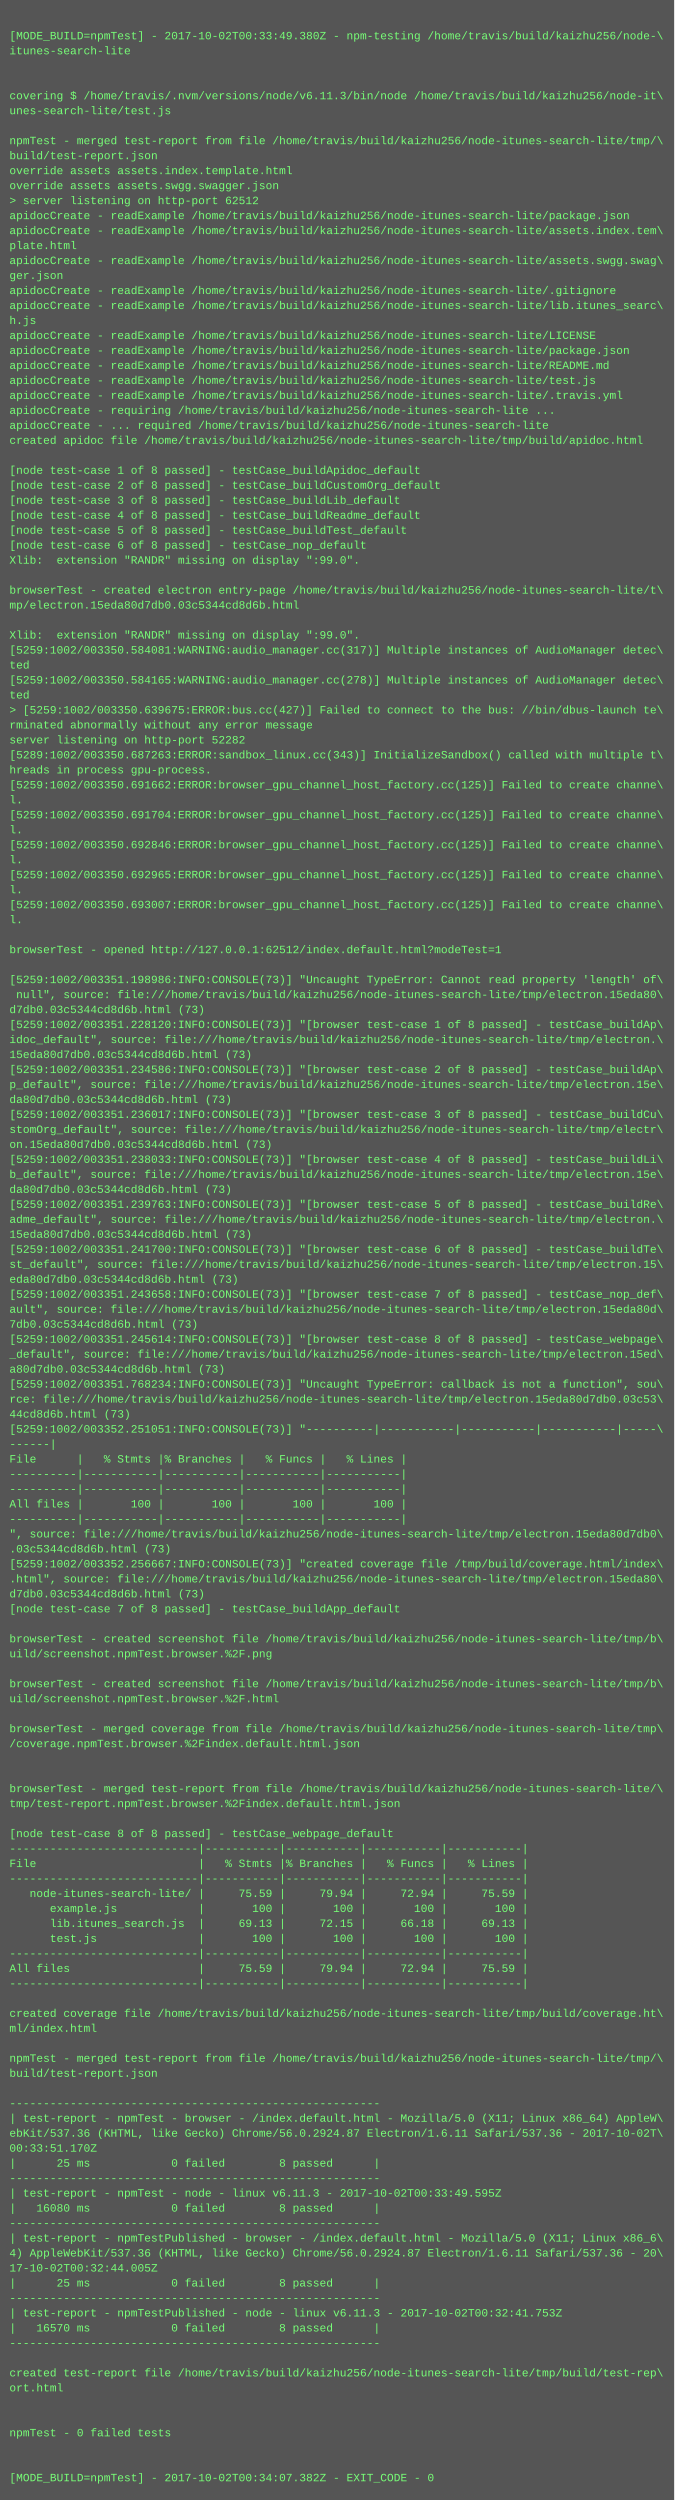
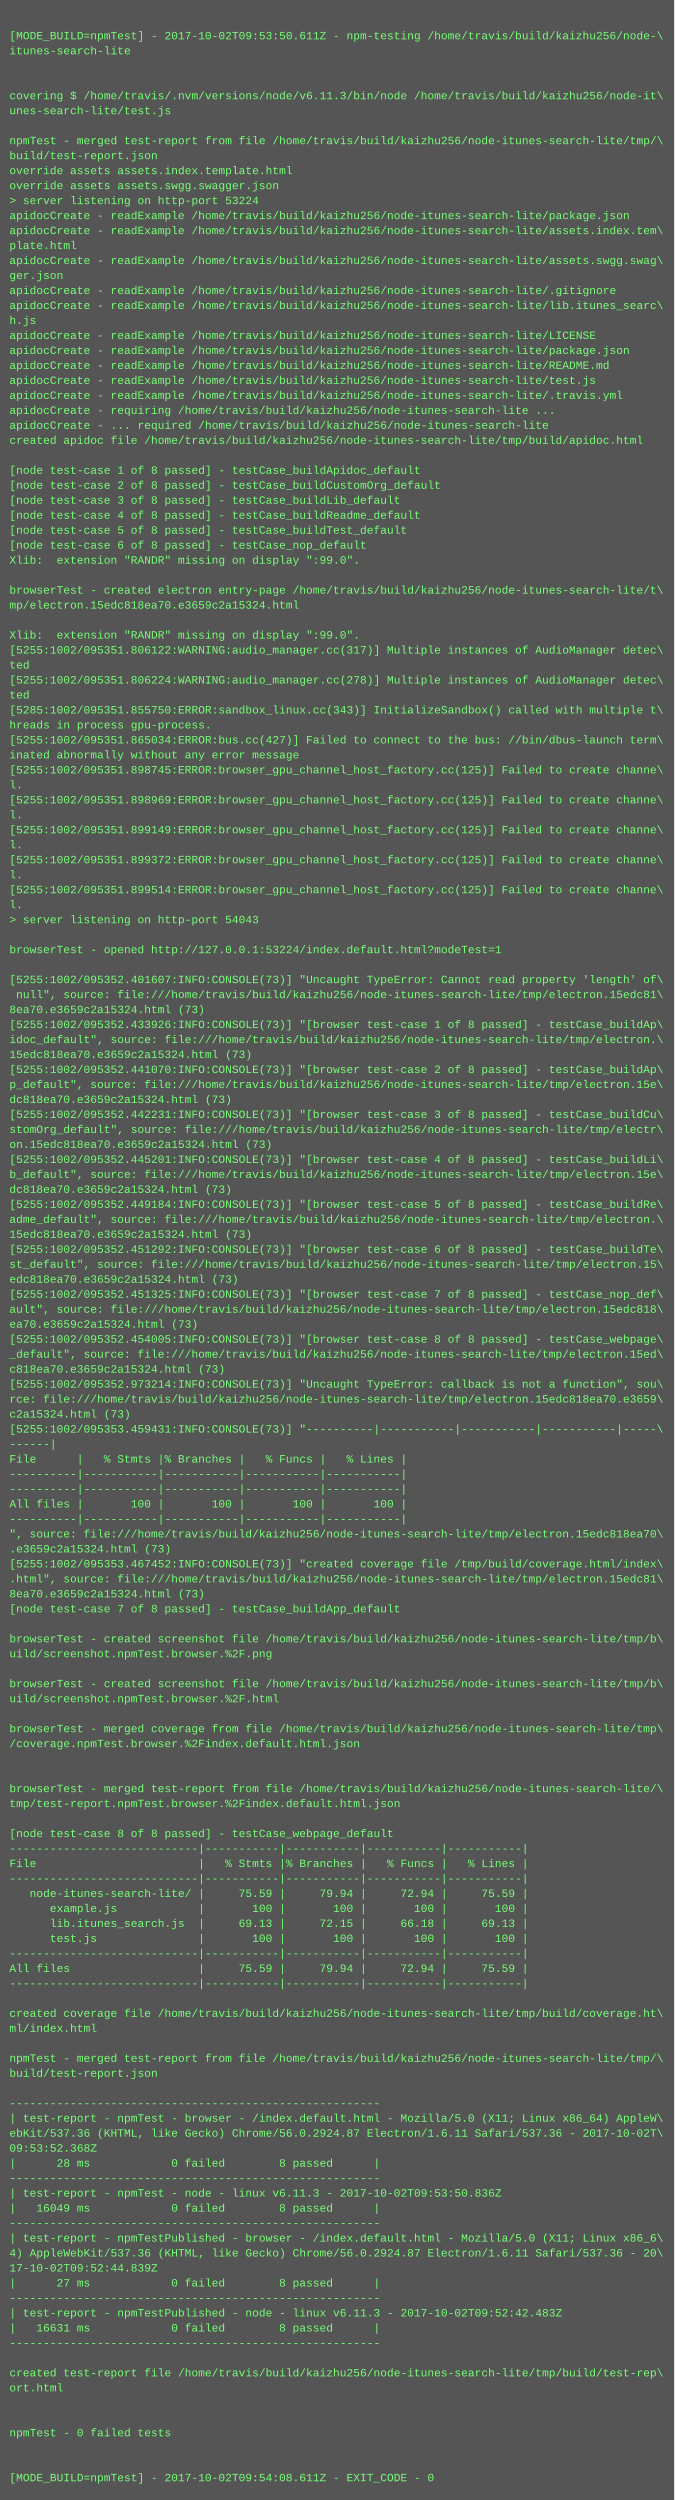
<svg xmlns="http://www.w3.org/2000/svg" height="2670" width="720">
  <rect height="2670" fill="#555" width="720" />
  <text fill="#7f7" font-family="Courier New" font-size="12" xml:space="preserve">
    <tspan x="10" y="26" />
-     <tspan x="10" y="42">[MODE_BUILD=npmTest] - 2017-10-02T00:33:49.380Z - npm-testing /home/travis/build/kaizhu256/node-\</tspan>
+     <tspan x="10" y="42">[MODE_BUILD=npmTest] - 2017-10-02T09:53:50.611Z - npm-testing /home/travis/build/kaizhu256/node-\</tspan>
    <tspan x="10" y="58">itunes-search-lite</tspan>
    <tspan x="10" y="74" />
    <tspan x="10" y="90" />
    <tspan x="10" y="106">covering $ /home/travis/.nvm/versions/node/v6.11.3/bin/node /home/travis/build/kaizhu256/node-it\</tspan>
    <tspan x="10" y="122">unes-search-lite/test.js</tspan>
    <tspan x="10" y="138" />
    <tspan x="10" y="154">npmTest - merged test-report from file /home/travis/build/kaizhu256/node-itunes-search-lite/tmp/\</tspan>
    <tspan x="10" y="170">build/test-report.json</tspan>
    <tspan x="10" y="186">override assets assets.index.template.html</tspan>
    <tspan x="10" y="202">override assets assets.swgg.swagger.json</tspan>
-     <tspan x="10" y="218">&gt; server listening on http-port 62512</tspan>
+     <tspan x="10" y="218">&gt; server listening on http-port 53224</tspan>
    <tspan x="10" y="234">apidocCreate - readExample /home/travis/build/kaizhu256/node-itunes-search-lite/package.json</tspan>
    <tspan x="10" y="250">apidocCreate - readExample /home/travis/build/kaizhu256/node-itunes-search-lite/assets.index.tem\</tspan>
    <tspan x="10" y="266">plate.html</tspan>
    <tspan x="10" y="282">apidocCreate - readExample /home/travis/build/kaizhu256/node-itunes-search-lite/assets.swgg.swag\</tspan>
    <tspan x="10" y="298">ger.json</tspan>
    <tspan x="10" y="314">apidocCreate - readExample /home/travis/build/kaizhu256/node-itunes-search-lite/.gitignore</tspan>
    <tspan x="10" y="330">apidocCreate - readExample /home/travis/build/kaizhu256/node-itunes-search-lite/lib.itunes_searc\</tspan>
    <tspan x="10" y="346">h.js</tspan>
    <tspan x="10" y="362">apidocCreate - readExample /home/travis/build/kaizhu256/node-itunes-search-lite/LICENSE</tspan>
    <tspan x="10" y="378">apidocCreate - readExample /home/travis/build/kaizhu256/node-itunes-search-lite/package.json</tspan>
    <tspan x="10" y="394">apidocCreate - readExample /home/travis/build/kaizhu256/node-itunes-search-lite/README.md</tspan>
    <tspan x="10" y="410">apidocCreate - readExample /home/travis/build/kaizhu256/node-itunes-search-lite/test.js</tspan>
    <tspan x="10" y="426">apidocCreate - readExample /home/travis/build/kaizhu256/node-itunes-search-lite/.travis.yml</tspan>
    <tspan x="10" y="442">apidocCreate - requiring /home/travis/build/kaizhu256/node-itunes-search-lite ...</tspan>
    <tspan x="10" y="458">apidocCreate - ... required /home/travis/build/kaizhu256/node-itunes-search-lite</tspan>
    <tspan x="10" y="474">created apidoc file /home/travis/build/kaizhu256/node-itunes-search-lite/tmp/build/apidoc.html</tspan>
    <tspan x="10" y="490" />
    <tspan x="10" y="506">[node test-case 1 of 8 passed] - testCase_buildApidoc_default</tspan>
    <tspan x="10" y="522">[node test-case 2 of 8 passed] - testCase_buildCustomOrg_default</tspan>
    <tspan x="10" y="538">[node test-case 3 of 8 passed] - testCase_buildLib_default</tspan>
    <tspan x="10" y="554">[node test-case 4 of 8 passed] - testCase_buildReadme_default</tspan>
    <tspan x="10" y="570">[node test-case 5 of 8 passed] - testCase_buildTest_default</tspan>
    <tspan x="10" y="586">[node test-case 6 of 8 passed] - testCase_nop_default</tspan>
    <tspan x="10" y="602">Xlib:  extension "RANDR" missing on display ":99.0".</tspan>
    <tspan x="10" y="618" />
    <tspan x="10" y="634">browserTest - created electron entry-page /home/travis/build/kaizhu256/node-itunes-search-lite/t\</tspan>
-     <tspan x="10" y="650">mp/electron.15eda80d7db0.03c5344cd8d6b.html</tspan>
+     <tspan x="10" y="650">mp/electron.15edc818ea70.e3659c2a15324.html</tspan>
    <tspan x="10" y="666" />
    <tspan x="10" y="682">Xlib:  extension "RANDR" missing on display ":99.0".</tspan>
-     <tspan x="10" y="698">[5259:1002/003350.584081:WARNING:audio_manager.cc(317)] Multiple instances of AudioManager detec\</tspan>
+     <tspan x="10" y="698">[5255:1002/095351.806122:WARNING:audio_manager.cc(317)] Multiple instances of AudioManager detec\</tspan>
    <tspan x="10" y="714">ted</tspan>
-     <tspan x="10" y="730">[5259:1002/003350.584165:WARNING:audio_manager.cc(278)] Multiple instances of AudioManager detec\</tspan>
+     <tspan x="10" y="730">[5255:1002/095351.806224:WARNING:audio_manager.cc(278)] Multiple instances of AudioManager detec\</tspan>
    <tspan x="10" y="746">ted</tspan>
-     <tspan x="10" y="762">&gt; [5259:1002/003350.639675:ERROR:bus.cc(427)] Failed to connect to the bus: //bin/dbus-launch te\</tspan>
-     <tspan x="10" y="778">rminated abnormally without any error message</tspan>
-     <tspan x="10" y="794">server listening on http-port 52282</tspan>
-     <tspan x="10" y="810">[5289:1002/003350.687263:ERROR:sandbox_linux.cc(343)] InitializeSandbox() called with multiple t\</tspan>
-     <tspan x="10" y="826">hreads in process gpu-process. </tspan>
-     <tspan x="10" y="842">[5259:1002/003350.691662:ERROR:browser_gpu_channel_host_factory.cc(125)] Failed to create channe\</tspan>
-     <tspan x="10" y="858">l.</tspan>
-     <tspan x="10" y="874">[5259:1002/003350.691704:ERROR:browser_gpu_channel_host_factory.cc(125)] Failed to create channe\</tspan>
-     <tspan x="10" y="890">l.</tspan>
-     <tspan x="10" y="906">[5259:1002/003350.692846:ERROR:browser_gpu_channel_host_factory.cc(125)] Failed to create channe\</tspan>
-     <tspan x="10" y="922">l.</tspan>
-     <tspan x="10" y="938">[5259:1002/003350.692965:ERROR:browser_gpu_channel_host_factory.cc(125)] Failed to create channe\</tspan>
-     <tspan x="10" y="954">l.</tspan>
-     <tspan x="10" y="970">[5259:1002/003350.693007:ERROR:browser_gpu_channel_host_factory.cc(125)] Failed to create channe\</tspan>
-     <tspan x="10" y="986">l.</tspan>
+     <tspan x="10" y="762">[5285:1002/095351.855750:ERROR:sandbox_linux.cc(343)] InitializeSandbox() called with multiple t\</tspan>
+     <tspan x="10" y="778">hreads in process gpu-process. </tspan>
+     <tspan x="10" y="794">[5255:1002/095351.865034:ERROR:bus.cc(427)] Failed to connect to the bus: //bin/dbus-launch term\</tspan>
+     <tspan x="10" y="810">inated abnormally without any error message</tspan>
+     <tspan x="10" y="826">[5255:1002/095351.898745:ERROR:browser_gpu_channel_host_factory.cc(125)] Failed to create channe\</tspan>
+     <tspan x="10" y="842">l.</tspan>
+     <tspan x="10" y="858">[5255:1002/095351.898969:ERROR:browser_gpu_channel_host_factory.cc(125)] Failed to create channe\</tspan>
+     <tspan x="10" y="874">l.</tspan>
+     <tspan x="10" y="890">[5255:1002/095351.899149:ERROR:browser_gpu_channel_host_factory.cc(125)] Failed to create channe\</tspan>
+     <tspan x="10" y="906">l.</tspan>
+     <tspan x="10" y="922">[5255:1002/095351.899372:ERROR:browser_gpu_channel_host_factory.cc(125)] Failed to create channe\</tspan>
+     <tspan x="10" y="938">l.</tspan>
+     <tspan x="10" y="954">[5255:1002/095351.899514:ERROR:browser_gpu_channel_host_factory.cc(125)] Failed to create channe\</tspan>
+     <tspan x="10" y="970">l.</tspan>
+     <tspan x="10" y="986">&gt; server listening on http-port 54043</tspan>
    <tspan x="10" y="1002" />
-     <tspan x="10" y="1018">browserTest - opened http://127.0.0.1:62512/index.default.html?modeTest=1</tspan>
+     <tspan x="10" y="1018">browserTest - opened http://127.0.0.1:53224/index.default.html?modeTest=1</tspan>
    <tspan x="10" y="1034" />
-     <tspan x="10" y="1050">[5259:1002/003351.198986:INFO:CONSOLE(73)] "Uncaught TypeError: Cannot read property 'length' of\</tspan>
-     <tspan x="10" y="1066"> null", source: file:///home/travis/build/kaizhu256/node-itunes-search-lite/tmp/electron.15eda80\</tspan>
-     <tspan x="10" y="1082">d7db0.03c5344cd8d6b.html (73)</tspan>
-     <tspan x="10" y="1098">[5259:1002/003351.228120:INFO:CONSOLE(73)] "[browser test-case 1 of 8 passed] - testCase_buildAp\</tspan>
+     <tspan x="10" y="1050">[5255:1002/095352.401607:INFO:CONSOLE(73)] "Uncaught TypeError: Cannot read property 'length' of\</tspan>
+     <tspan x="10" y="1066"> null", source: file:///home/travis/build/kaizhu256/node-itunes-search-lite/tmp/electron.15edc81\</tspan>
+     <tspan x="10" y="1082">8ea70.e3659c2a15324.html (73)</tspan>
+     <tspan x="10" y="1098">[5255:1002/095352.433926:INFO:CONSOLE(73)] "[browser test-case 1 of 8 passed] - testCase_buildAp\</tspan>
    <tspan x="10" y="1114">idoc_default", source: file:///home/travis/build/kaizhu256/node-itunes-search-lite/tmp/electron.\</tspan>
-     <tspan x="10" y="1130">15eda80d7db0.03c5344cd8d6b.html (73)</tspan>
-     <tspan x="10" y="1146">[5259:1002/003351.234586:INFO:CONSOLE(73)] "[browser test-case 2 of 8 passed] - testCase_buildAp\</tspan>
+     <tspan x="10" y="1130">15edc818ea70.e3659c2a15324.html (73)</tspan>
+     <tspan x="10" y="1146">[5255:1002/095352.441070:INFO:CONSOLE(73)] "[browser test-case 2 of 8 passed] - testCase_buildAp\</tspan>
    <tspan x="10" y="1162">p_default", source: file:///home/travis/build/kaizhu256/node-itunes-search-lite/tmp/electron.15e\</tspan>
-     <tspan x="10" y="1178">da80d7db0.03c5344cd8d6b.html (73)</tspan>
-     <tspan x="10" y="1194">[5259:1002/003351.236017:INFO:CONSOLE(73)] "[browser test-case 3 of 8 passed] - testCase_buildCu\</tspan>
+     <tspan x="10" y="1178">dc818ea70.e3659c2a15324.html (73)</tspan>
+     <tspan x="10" y="1194">[5255:1002/095352.442231:INFO:CONSOLE(73)] "[browser test-case 3 of 8 passed] - testCase_buildCu\</tspan>
    <tspan x="10" y="1210">stomOrg_default", source: file:///home/travis/build/kaizhu256/node-itunes-search-lite/tmp/electr\</tspan>
-     <tspan x="10" y="1226">on.15eda80d7db0.03c5344cd8d6b.html (73)</tspan>
-     <tspan x="10" y="1242">[5259:1002/003351.238033:INFO:CONSOLE(73)] "[browser test-case 4 of 8 passed] - testCase_buildLi\</tspan>
+     <tspan x="10" y="1226">on.15edc818ea70.e3659c2a15324.html (73)</tspan>
+     <tspan x="10" y="1242">[5255:1002/095352.445201:INFO:CONSOLE(73)] "[browser test-case 4 of 8 passed] - testCase_buildLi\</tspan>
    <tspan x="10" y="1258">b_default", source: file:///home/travis/build/kaizhu256/node-itunes-search-lite/tmp/electron.15e\</tspan>
-     <tspan x="10" y="1274">da80d7db0.03c5344cd8d6b.html (73)</tspan>
-     <tspan x="10" y="1290">[5259:1002/003351.239763:INFO:CONSOLE(73)] "[browser test-case 5 of 8 passed] - testCase_buildRe\</tspan>
+     <tspan x="10" y="1274">dc818ea70.e3659c2a15324.html (73)</tspan>
+     <tspan x="10" y="1290">[5255:1002/095352.449184:INFO:CONSOLE(73)] "[browser test-case 5 of 8 passed] - testCase_buildRe\</tspan>
    <tspan x="10" y="1306">adme_default", source: file:///home/travis/build/kaizhu256/node-itunes-search-lite/tmp/electron.\</tspan>
-     <tspan x="10" y="1322">15eda80d7db0.03c5344cd8d6b.html (73)</tspan>
-     <tspan x="10" y="1338">[5259:1002/003351.241700:INFO:CONSOLE(73)] "[browser test-case 6 of 8 passed] - testCase_buildTe\</tspan>
+     <tspan x="10" y="1322">15edc818ea70.e3659c2a15324.html (73)</tspan>
+     <tspan x="10" y="1338">[5255:1002/095352.451292:INFO:CONSOLE(73)] "[browser test-case 6 of 8 passed] - testCase_buildTe\</tspan>
    <tspan x="10" y="1354">st_default", source: file:///home/travis/build/kaizhu256/node-itunes-search-lite/tmp/electron.15\</tspan>
-     <tspan x="10" y="1370">eda80d7db0.03c5344cd8d6b.html (73)</tspan>
-     <tspan x="10" y="1386">[5259:1002/003351.243658:INFO:CONSOLE(73)] "[browser test-case 7 of 8 passed] - testCase_nop_def\</tspan>
-     <tspan x="10" y="1402">ault", source: file:///home/travis/build/kaizhu256/node-itunes-search-lite/tmp/electron.15eda80d\</tspan>
-     <tspan x="10" y="1418">7db0.03c5344cd8d6b.html (73)</tspan>
-     <tspan x="10" y="1434">[5259:1002/003351.245614:INFO:CONSOLE(73)] "[browser test-case 8 of 8 passed] - testCase_webpage\</tspan>
+     <tspan x="10" y="1370">edc818ea70.e3659c2a15324.html (73)</tspan>
+     <tspan x="10" y="1386">[5255:1002/095352.451325:INFO:CONSOLE(73)] "[browser test-case 7 of 8 passed] - testCase_nop_def\</tspan>
+     <tspan x="10" y="1402">ault", source: file:///home/travis/build/kaizhu256/node-itunes-search-lite/tmp/electron.15edc818\</tspan>
+     <tspan x="10" y="1418">ea70.e3659c2a15324.html (73)</tspan>
+     <tspan x="10" y="1434">[5255:1002/095352.454005:INFO:CONSOLE(73)] "[browser test-case 8 of 8 passed] - testCase_webpage\</tspan>
    <tspan x="10" y="1450">_default", source: file:///home/travis/build/kaizhu256/node-itunes-search-lite/tmp/electron.15ed\</tspan>
-     <tspan x="10" y="1466">a80d7db0.03c5344cd8d6b.html (73)</tspan>
-     <tspan x="10" y="1482">[5259:1002/003351.768234:INFO:CONSOLE(73)] "Uncaught TypeError: callback is not a function", sou\</tspan>
-     <tspan x="10" y="1498">rce: file:///home/travis/build/kaizhu256/node-itunes-search-lite/tmp/electron.15eda80d7db0.03c53\</tspan>
-     <tspan x="10" y="1514">44cd8d6b.html (73)</tspan>
-     <tspan x="10" y="1530">[5259:1002/003352.251051:INFO:CONSOLE(73)] "----------|-----------|-----------|-----------|-----\</tspan>
+     <tspan x="10" y="1466">c818ea70.e3659c2a15324.html (73)</tspan>
+     <tspan x="10" y="1482">[5255:1002/095352.973214:INFO:CONSOLE(73)] "Uncaught TypeError: callback is not a function", sou\</tspan>
+     <tspan x="10" y="1498">rce: file:///home/travis/build/kaizhu256/node-itunes-search-lite/tmp/electron.15edc818ea70.e3659\</tspan>
+     <tspan x="10" y="1514">c2a15324.html (73)</tspan>
+     <tspan x="10" y="1530">[5255:1002/095353.459431:INFO:CONSOLE(73)] "----------|-----------|-----------|-----------|-----\</tspan>
    <tspan x="10" y="1546">------|</tspan>
    <tspan x="10" y="1562">File      |   % Stmts |% Branches |   % Funcs |   % Lines |</tspan>
    <tspan x="10" y="1578">----------|-----------|-----------|-----------|-----------|</tspan>
    <tspan x="10" y="1594">----------|-----------|-----------|-----------|-----------|</tspan>
    <tspan x="10" y="1610">All files |       100 |       100 |       100 |       100 |</tspan>
    <tspan x="10" y="1626">----------|-----------|-----------|-----------|-----------|</tspan>
-     <tspan x="10" y="1642">", source: file:///home/travis/build/kaizhu256/node-itunes-search-lite/tmp/electron.15eda80d7db0\</tspan>
-     <tspan x="10" y="1658">.03c5344cd8d6b.html (73)</tspan>
-     <tspan x="10" y="1674">[5259:1002/003352.256667:INFO:CONSOLE(73)] "created coverage file /tmp/build/coverage.html/index\</tspan>
-     <tspan x="10" y="1690">.html", source: file:///home/travis/build/kaizhu256/node-itunes-search-lite/tmp/electron.15eda80\</tspan>
-     <tspan x="10" y="1706">d7db0.03c5344cd8d6b.html (73)</tspan>
+     <tspan x="10" y="1642">", source: file:///home/travis/build/kaizhu256/node-itunes-search-lite/tmp/electron.15edc818ea70\</tspan>
+     <tspan x="10" y="1658">.e3659c2a15324.html (73)</tspan>
+     <tspan x="10" y="1674">[5255:1002/095353.467452:INFO:CONSOLE(73)] "created coverage file /tmp/build/coverage.html/index\</tspan>
+     <tspan x="10" y="1690">.html", source: file:///home/travis/build/kaizhu256/node-itunes-search-lite/tmp/electron.15edc81\</tspan>
+     <tspan x="10" y="1706">8ea70.e3659c2a15324.html (73)</tspan>
    <tspan x="10" y="1722">[node test-case 7 of 8 passed] - testCase_buildApp_default</tspan>
    <tspan x="10" y="1738" />
    <tspan x="10" y="1754">browserTest - created screenshot file /home/travis/build/kaizhu256/node-itunes-search-lite/tmp/b\</tspan>
    <tspan x="10" y="1770">uild/screenshot.npmTest.browser.%2F.png</tspan>
    <tspan x="10" y="1786" />
    <tspan x="10" y="1802">browserTest - created screenshot file /home/travis/build/kaizhu256/node-itunes-search-lite/tmp/b\</tspan>
    <tspan x="10" y="1818">uild/screenshot.npmTest.browser.%2F.html</tspan>
    <tspan x="10" y="1834" />
    <tspan x="10" y="1850">browserTest - merged coverage from file /home/travis/build/kaizhu256/node-itunes-search-lite/tmp\</tspan>
    <tspan x="10" y="1866">/coverage.npmTest.browser.%2Findex.default.html.json</tspan>
    <tspan x="10" y="1882" />
    <tspan x="10" y="1898" />
    <tspan x="10" y="1914">browserTest - merged test-report from file /home/travis/build/kaizhu256/node-itunes-search-lite/\</tspan>
    <tspan x="10" y="1930">tmp/test-report.npmTest.browser.%2Findex.default.html.json</tspan>
    <tspan x="10" y="1946" />
    <tspan x="10" y="1962">[node test-case 8 of 8 passed] - testCase_webpage_default</tspan>
    <tspan x="10" y="1978">----------------------------|-----------|-----------|-----------|-----------|</tspan>
    <tspan x="10" y="1994">File                        |   % Stmts |% Branches |   % Funcs |   % Lines |</tspan>
    <tspan x="10" y="2010">----------------------------|-----------|-----------|-----------|-----------|</tspan>
    <tspan x="10" y="2026">   node-itunes-search-lite/ |     75.59 |     79.94 |     72.94 |     75.59 |</tspan>
    <tspan x="10" y="2042">      example.js            |       100 |       100 |       100 |       100 |</tspan>
    <tspan x="10" y="2058">      lib.itunes_search.js  |     69.13 |     72.15 |     66.18 |     69.13 |</tspan>
    <tspan x="10" y="2074">      test.js               |       100 |       100 |       100 |       100 |</tspan>
    <tspan x="10" y="2090">----------------------------|-----------|-----------|-----------|-----------|</tspan>
    <tspan x="10" y="2106">All files                   |     75.59 |     79.94 |     72.94 |     75.59 |</tspan>
    <tspan x="10" y="2122">----------------------------|-----------|-----------|-----------|-----------|</tspan>
    <tspan x="10" y="2138" />
    <tspan x="10" y="2154">created coverage file /home/travis/build/kaizhu256/node-itunes-search-lite/tmp/build/coverage.ht\</tspan>
    <tspan x="10" y="2170">ml/index.html</tspan>
    <tspan x="10" y="2186" />
    <tspan x="10" y="2202">npmTest - merged test-report from file /home/travis/build/kaizhu256/node-itunes-search-lite/tmp/\</tspan>
    <tspan x="10" y="2218">build/test-report.json</tspan>
    <tspan x="10" y="2234" />
    <tspan x="10" y="2250">-------------------------------------------------------</tspan>
    <tspan x="10" y="2266">| test-report - npmTest - browser - /index.default.html - Mozilla/5.0 (X11; Linux x86_64) AppleW\</tspan>
    <tspan x="10" y="2282">ebKit/537.36 (KHTML, like Gecko) Chrome/56.0.2924.87 Electron/1.6.11 Safari/537.36 - 2017-10-02T\</tspan>
-     <tspan x="10" y="2298">00:33:51.170Z</tspan>
-     <tspan x="10" y="2314">|      25 ms            0 failed        8 passed      |</tspan>
+     <tspan x="10" y="2298">09:53:52.368Z</tspan>
+     <tspan x="10" y="2314">|      28 ms            0 failed        8 passed      |</tspan>
    <tspan x="10" y="2330">-------------------------------------------------------</tspan>
-     <tspan x="10" y="2346">| test-report - npmTest - node - linux v6.11.3 - 2017-10-02T00:33:49.595Z</tspan>
-     <tspan x="10" y="2362">|   16080 ms            0 failed        8 passed      |</tspan>
+     <tspan x="10" y="2346">| test-report - npmTest - node - linux v6.11.3 - 2017-10-02T09:53:50.836Z</tspan>
+     <tspan x="10" y="2362">|   16049 ms            0 failed        8 passed      |</tspan>
    <tspan x="10" y="2378">-------------------------------------------------------</tspan>
    <tspan x="10" y="2394">| test-report - npmTestPublished - browser - /index.default.html - Mozilla/5.0 (X11; Linux x86_6\</tspan>
    <tspan x="10" y="2410">4) AppleWebKit/537.36 (KHTML, like Gecko) Chrome/56.0.2924.87 Electron/1.6.11 Safari/537.36 - 20\</tspan>
-     <tspan x="10" y="2426">17-10-02T00:32:44.005Z</tspan>
-     <tspan x="10" y="2442">|      25 ms            0 failed        8 passed      |</tspan>
+     <tspan x="10" y="2426">17-10-02T09:52:44.839Z</tspan>
+     <tspan x="10" y="2442">|      27 ms            0 failed        8 passed      |</tspan>
    <tspan x="10" y="2458">-------------------------------------------------------</tspan>
-     <tspan x="10" y="2474">| test-report - npmTestPublished - node - linux v6.11.3 - 2017-10-02T00:32:41.753Z</tspan>
-     <tspan x="10" y="2490">|   16570 ms            0 failed        8 passed      |</tspan>
+     <tspan x="10" y="2474">| test-report - npmTestPublished - node - linux v6.11.3 - 2017-10-02T09:52:42.483Z</tspan>
+     <tspan x="10" y="2490">|   16631 ms            0 failed        8 passed      |</tspan>
    <tspan x="10" y="2506">-------------------------------------------------------</tspan>
    <tspan x="10" y="2522" />
    <tspan x="10" y="2538">created test-report file /home/travis/build/kaizhu256/node-itunes-search-lite/tmp/build/test-rep\</tspan>
    <tspan x="10" y="2554">ort.html</tspan>
    <tspan x="10" y="2570" />
    <tspan x="10" y="2586" />
    <tspan x="10" y="2602">npmTest - 0 failed tests</tspan>
    <tspan x="10" y="2618" />
    <tspan x="10" y="2634" />
-     <tspan x="10" y="2650">[MODE_BUILD=npmTest] - 2017-10-02T00:34:07.382Z - EXIT_CODE - 0</tspan>
+     <tspan x="10" y="2650">[MODE_BUILD=npmTest] - 2017-10-02T09:54:08.611Z - EXIT_CODE - 0</tspan>
  </text>
</svg>
